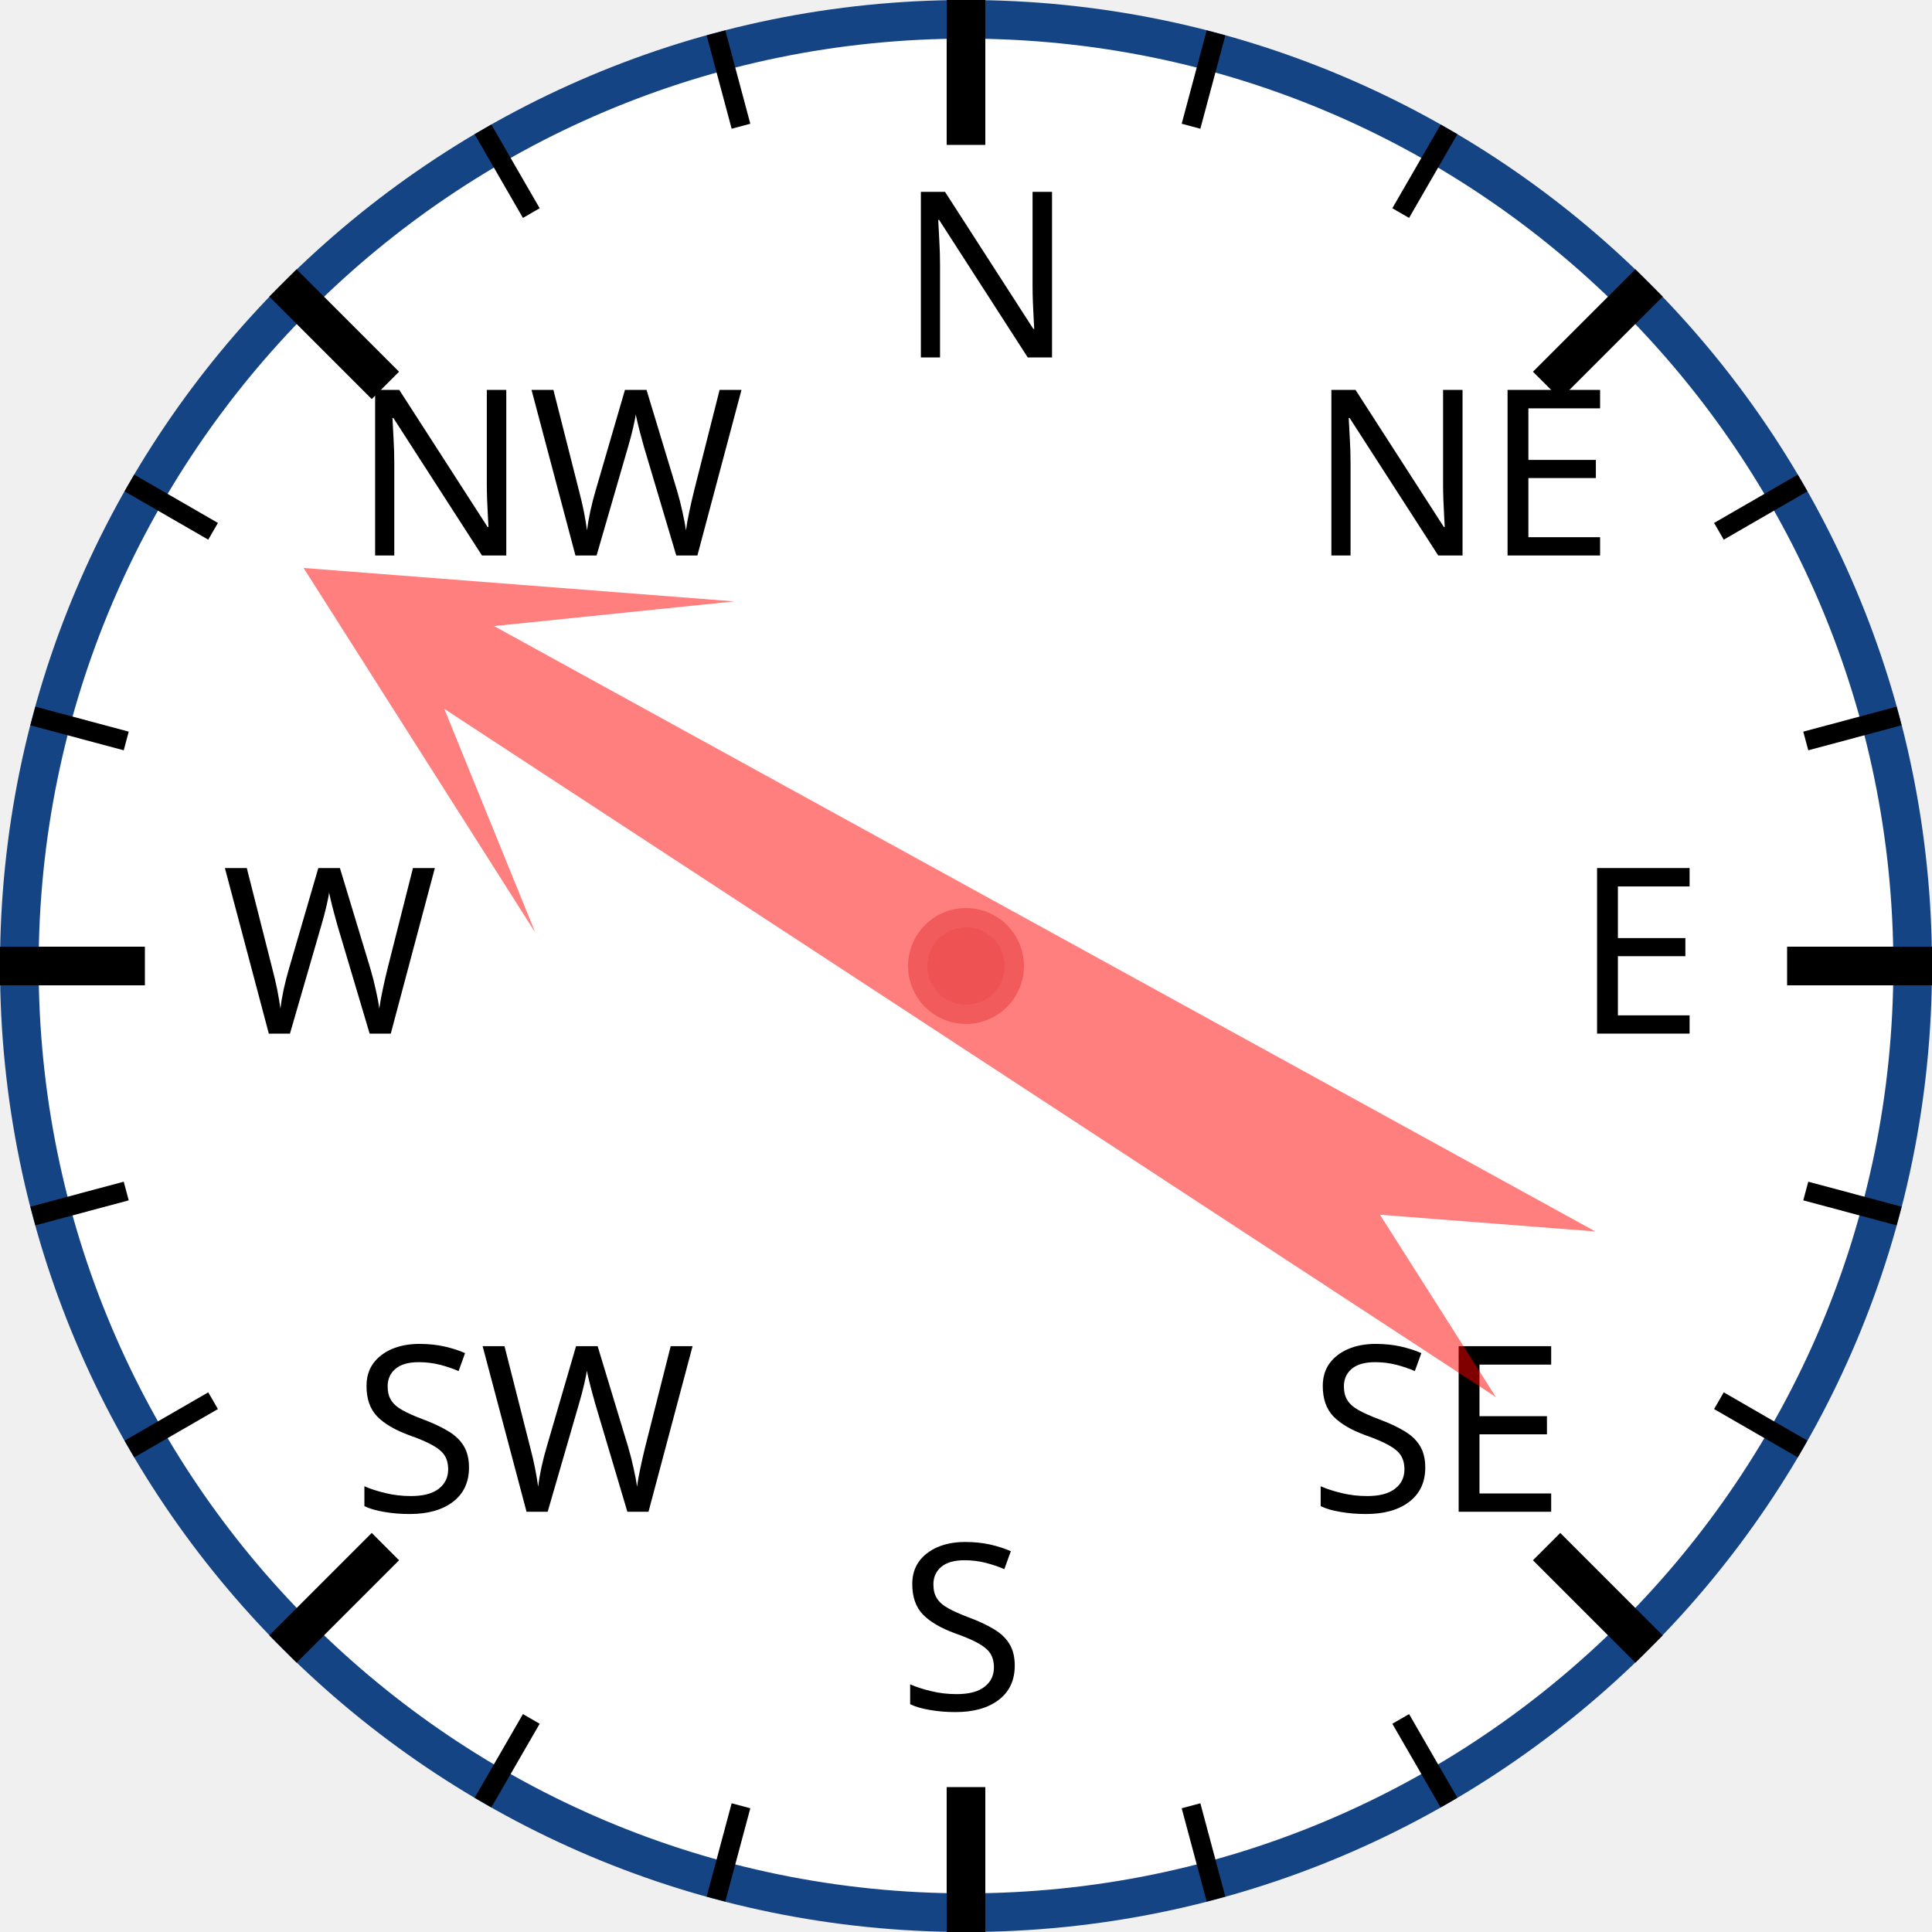
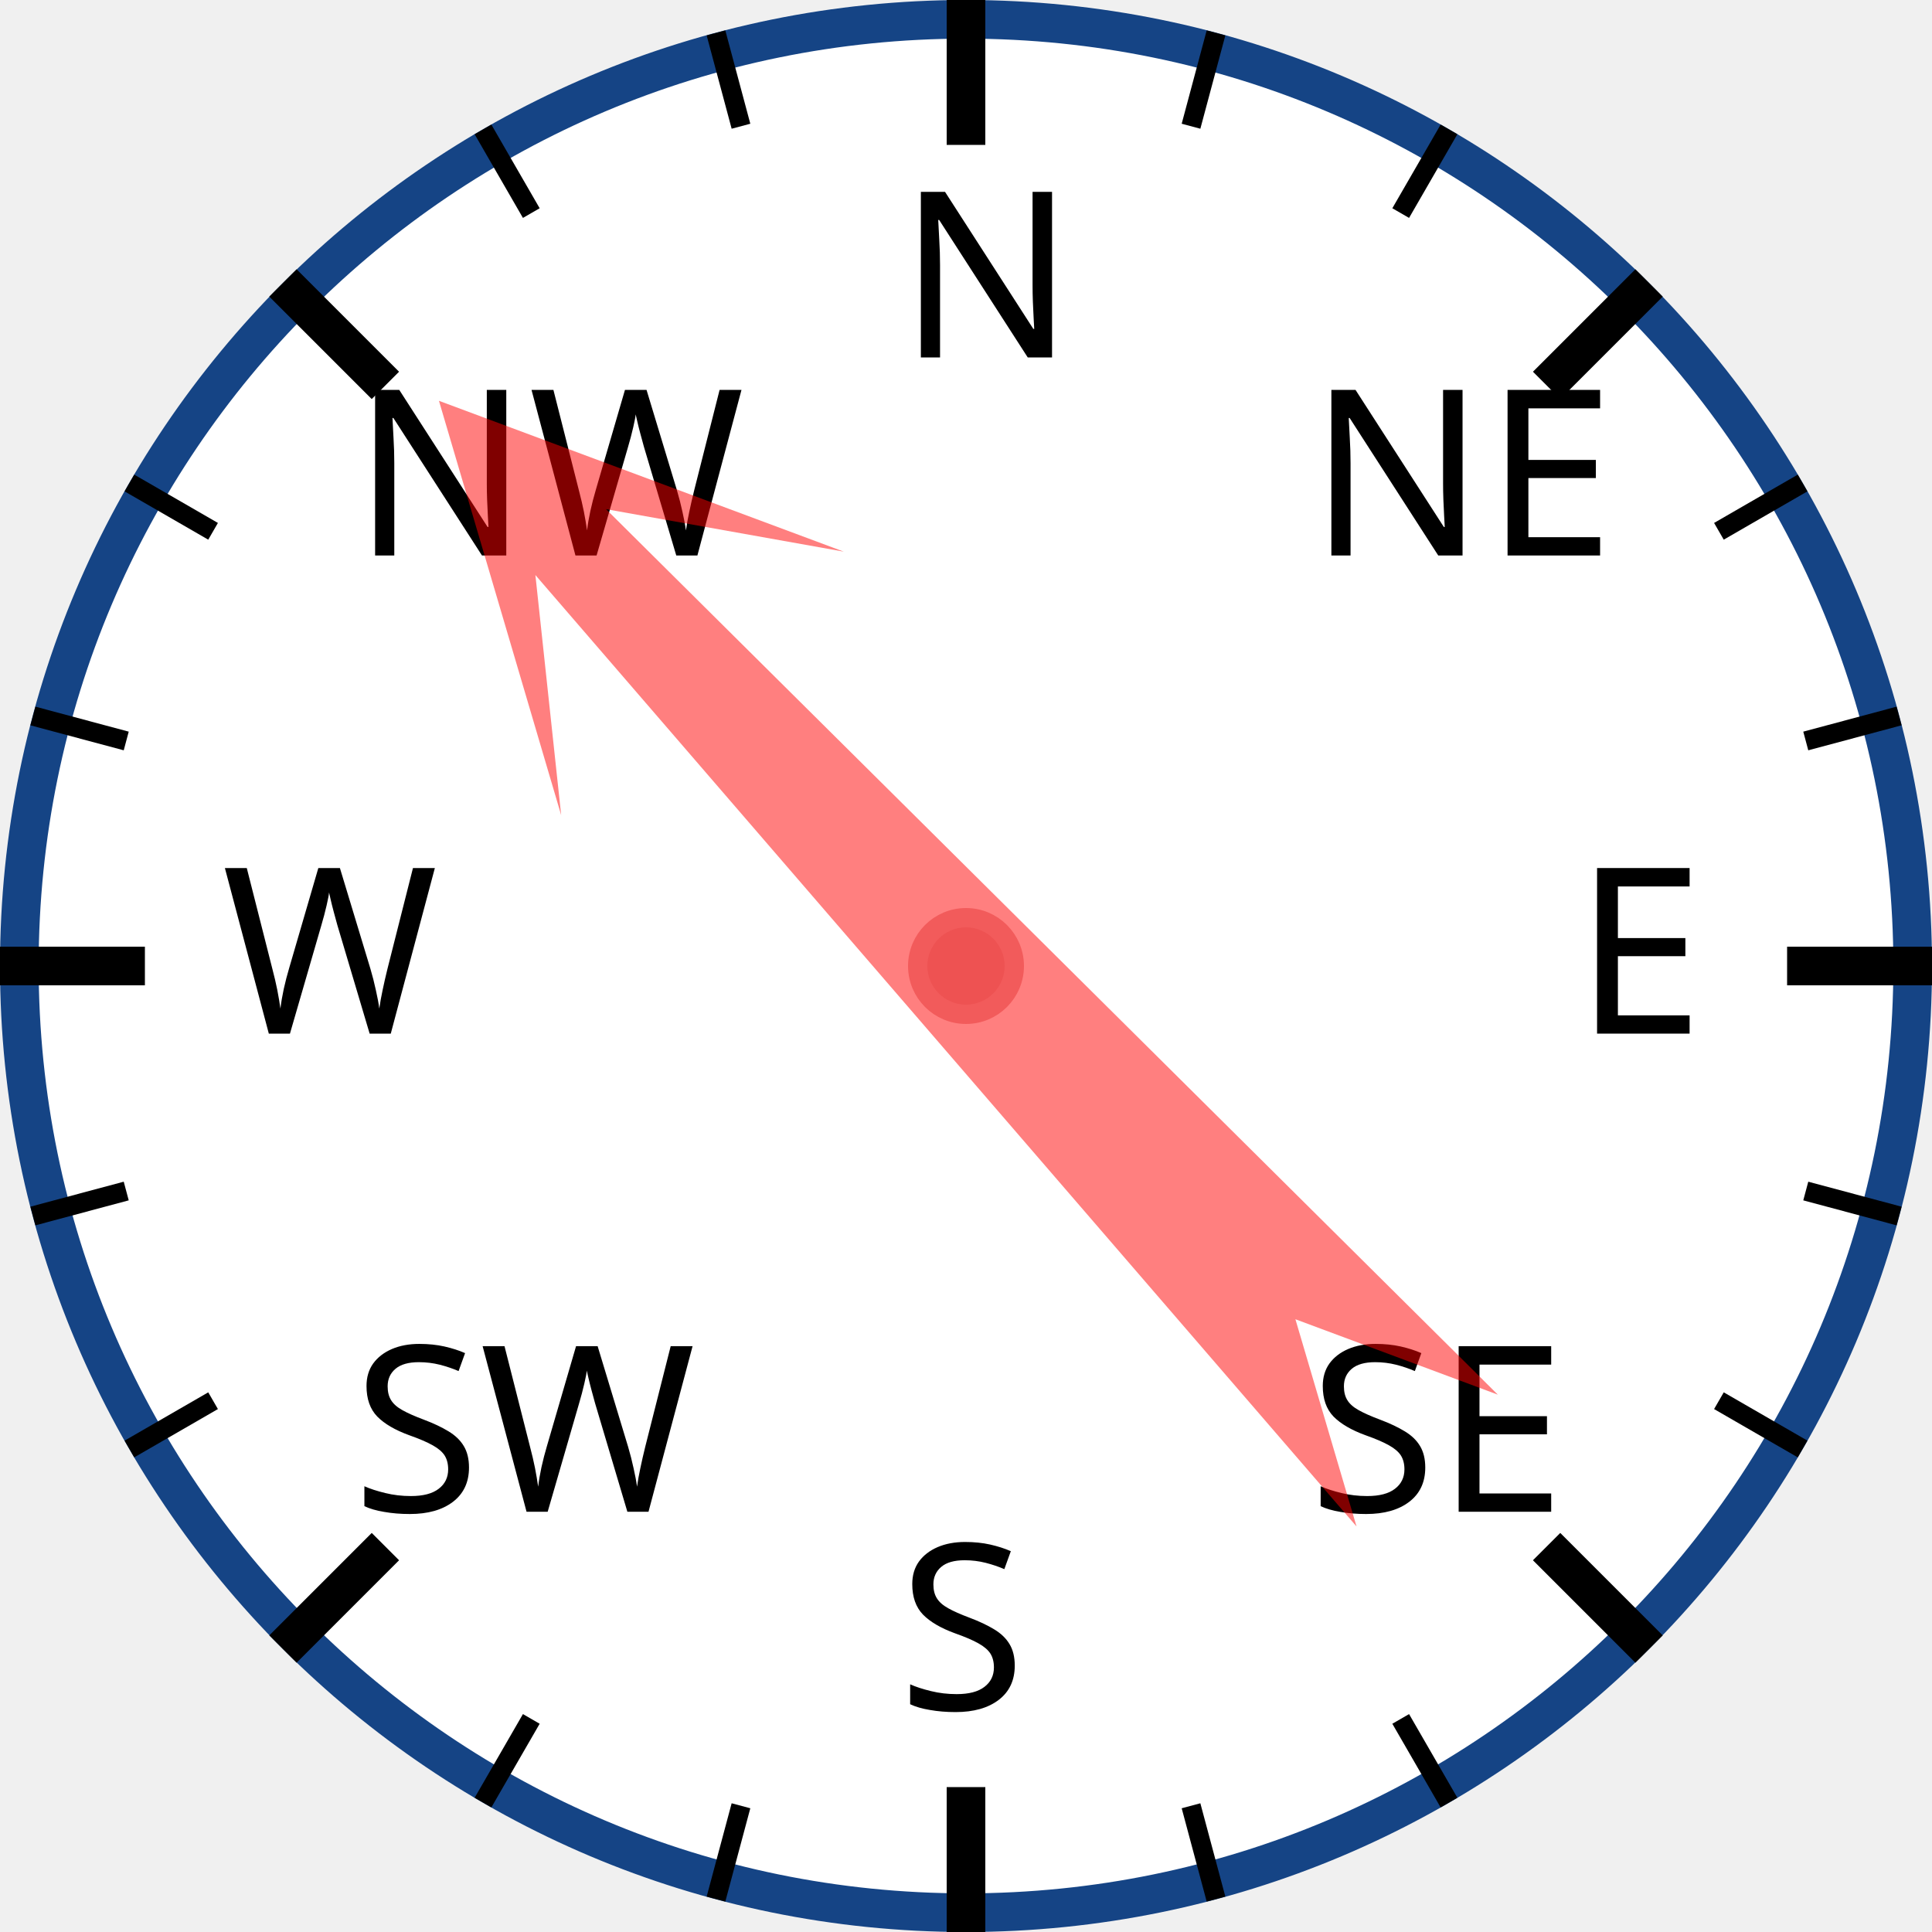
<svg xmlns="http://www.w3.org/2000/svg" width="120px" height="120px" viewBox="0 0 200 200">
  <circle cx="100" cy="100" r="98" style="fill: white; stroke: #154485; stroke-width: 4;" />
  <text x="93.0" y="37.0" style="font-family: sans-serif; font-size: 18pt;">N</text>
  <line x1="100.0" y1="0.0" x2="100.0" y2="15.0" style="stroke: black; stroke-width: 4;" />
  <line x1="74.118" y1="3.407" x2="76.706" y2="13.067" style="stroke: black; stroke-width: 2;" />
  <line x1="50" y1="13.397" x2="55" y2="22.058" style="stroke: black; stroke-width: 2;" />
  <text x="36.503" y="57.503" style="font-family: sans-serif; font-size: 18pt;">NW</text>
  <line x1="29.289" y1="29.289" x2="39.896" y2="39.896" style="stroke: black; stroke-width: 4;" />
  <line x1="13.397" y1="50" x2="22.058" y2="55" style="stroke: black; stroke-width: 2;" />
  <line x1="3.407" y1="74.118" x2="13.067" y2="76.706" style="stroke: black; stroke-width: 2;" />
  <text x="23.0" y="107.0" style="font-family: sans-serif; font-size: 18pt;">W</text>
  <line x1="0.0" y1="100.0" x2="15.0" y2="100.0" style="stroke: black; stroke-width: 4;" />
  <line x1="3.407" y1="125.882" x2="13.067" y2="123.294" style="stroke: black; stroke-width: 2;" />
  <line x1="13.397" y1="150" x2="22.058" y2="145" style="stroke: black; stroke-width: 2;" />
  <text x="36.503" y="156.497" style="font-family: sans-serif; font-size: 18pt;">SW</text>
  <line x1="29.289" y1="170.711" x2="39.896" y2="160.104" style="stroke: black; stroke-width: 4;" />
  <line x1="50" y1="186.603" x2="55" y2="177.942" style="stroke: black; stroke-width: 2;" />
  <line x1="74.118" y1="196.593" x2="76.706" y2="186.933" style="stroke: black; stroke-width: 2;" />
  <text x="93" y="177.0" style="font-family: sans-serif; font-size: 18pt;">S</text>
  <line x1="100" y1="200.0" x2="100" y2="185.0" style="stroke: black; stroke-width: 4;" />
  <line x1="125.882" y1="196.593" x2="123.294" y2="186.933" style="stroke: black; stroke-width: 2;" />
  <line x1="150.0" y1="186.603" x2="145.0" y2="177.942" style="stroke: black; stroke-width: 2;" />
  <text x="135.497" y="156.497" style="font-family: sans-serif; font-size: 18pt;">SE</text>
  <line x1="170.711" y1="170.711" x2="160.104" y2="160.104" style="stroke: black; stroke-width: 4;" />
  <line x1="186.603" y1="150" x2="177.942" y2="145" style="stroke: black; stroke-width: 2;" />
  <line x1="196.593" y1="125.882" x2="186.933" y2="123.294" style="stroke: black; stroke-width: 2;" />
  <text x="163.0" y="107" style="font-family: sans-serif; font-size: 18pt;">E</text>
  <line x1="200.0" y1="100" x2="185.0" y2="100" style="stroke: black; stroke-width: 4;" />
  <line x1="196.593" y1="74.118" x2="186.933" y2="76.706" style="stroke: black; stroke-width: 2;" />
  <line x1="186.603" y1="50" x2="177.942" y2="55" style="stroke: black; stroke-width: 2;" />
  <text x="135.497" y="57.503" style="font-family: sans-serif; font-size: 18pt;">NE</text>
  <line x1="170.711" y1="29.289" x2="160.104" y2="39.896" style="stroke: black; stroke-width: 4;" />
  <line x1="150" y1="13.397" x2="145" y2="22.058" style="stroke: black; stroke-width: 2;" />
  <line x1="125.882" y1="3.407" x2="123.294" y2="13.067" style="stroke: black; stroke-width: 2;" />
-   <polygon points="100 20 120 60 105 40 110 170 100 150 90 170 95 40 80 60" style="fill: red; fill-opacity: 0.5;" transform="rotate(301,100,100)" />
+   <polygon points="100 20 120 60 105 40 110 170 100 150 90 170 95 40 80 60" style="fill: red; fill-opacity: 0.5;" transform="rotate(317,100,100)" />
  <circle cx="100" cy="100" r="5" style="fill: #EE5252; stroke: #F25B5B; stroke-width: 2;" />
</svg>
